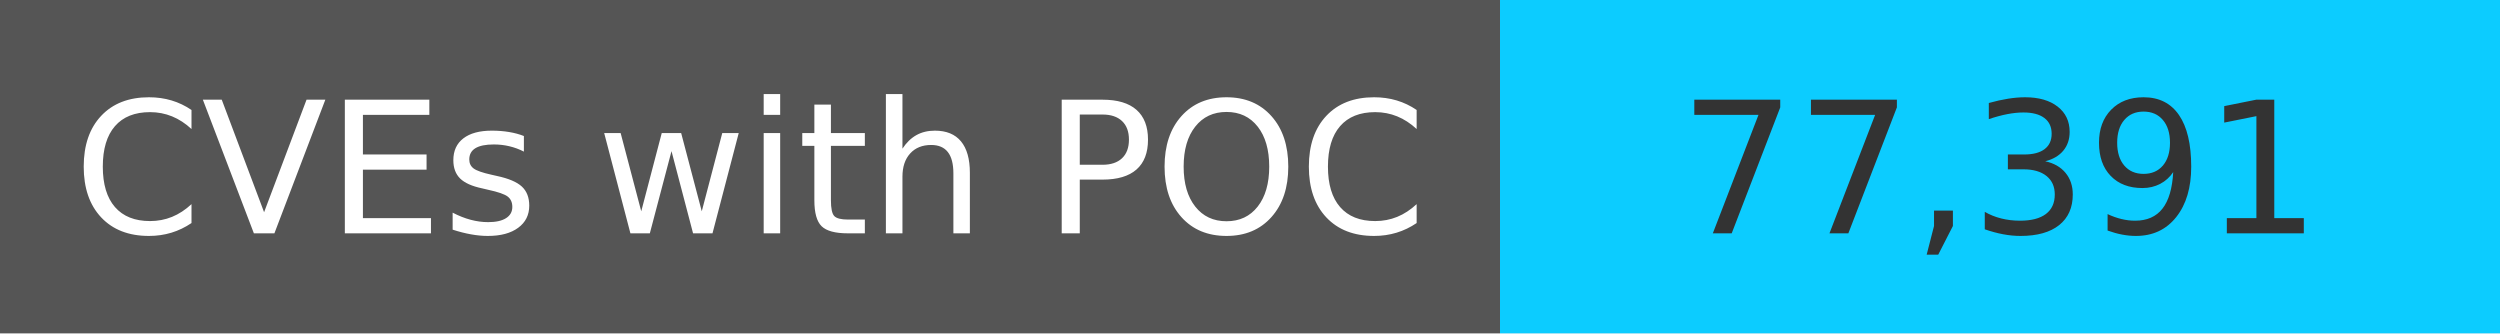
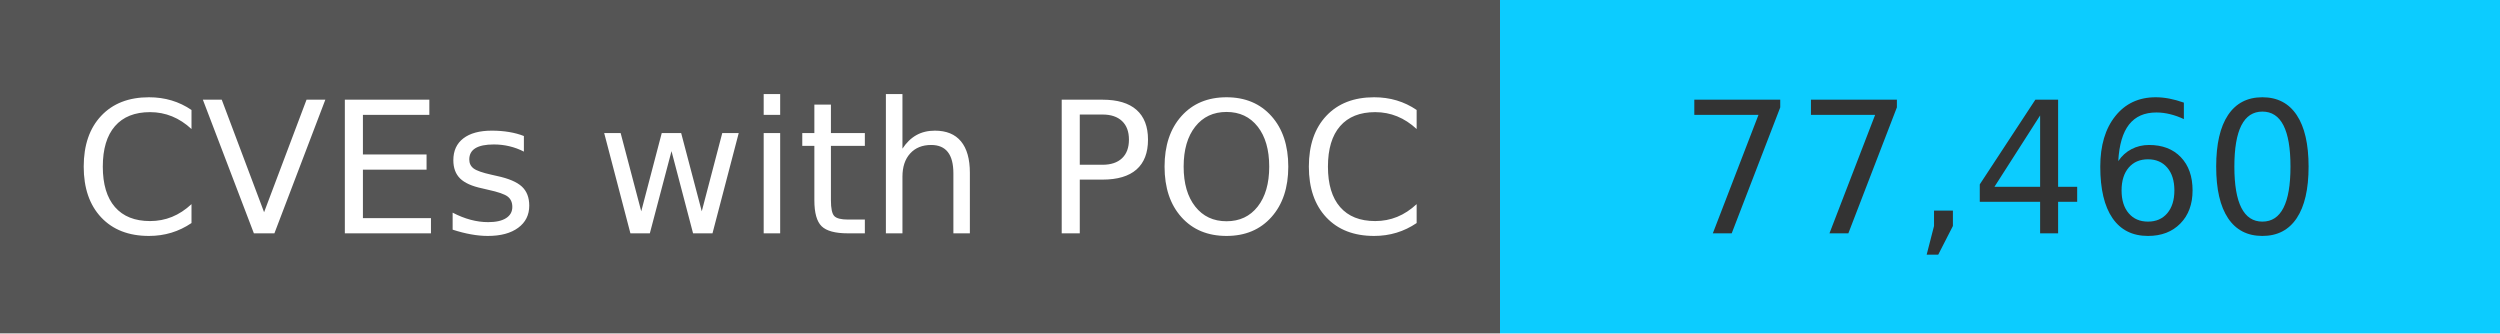
<svg xmlns="http://www.w3.org/2000/svg" width="150" height="20" role="img">
  <linearGradient id="s" x2="0" y2="100%">
    <stop offset="0" stop-color="#bbb" stop-opacity=".1" />
    <stop offset="1" stop-opacity=".1" />
  </linearGradient>
  <g>
    <rect width="90" height="20" fill="#555" />
    <rect x="90" width="267" height="20" fill="#0cccff" />
  </g>
  <g fill="#fff" text-anchor="middle" font-family="Verdana,Geneva,DejaVu Sans,sans-serif" text-rendering="geometricPrecision" font-size="110">
    <text x="450" y="140" transform="scale(.1)" fill="#fff">
            CVEs with POC
        </text>
    <text x="1200" y="140" transform="scale(.1)" fill="#333">
-             77,391
+             77,460
        </text>
  </g>
</svg>
